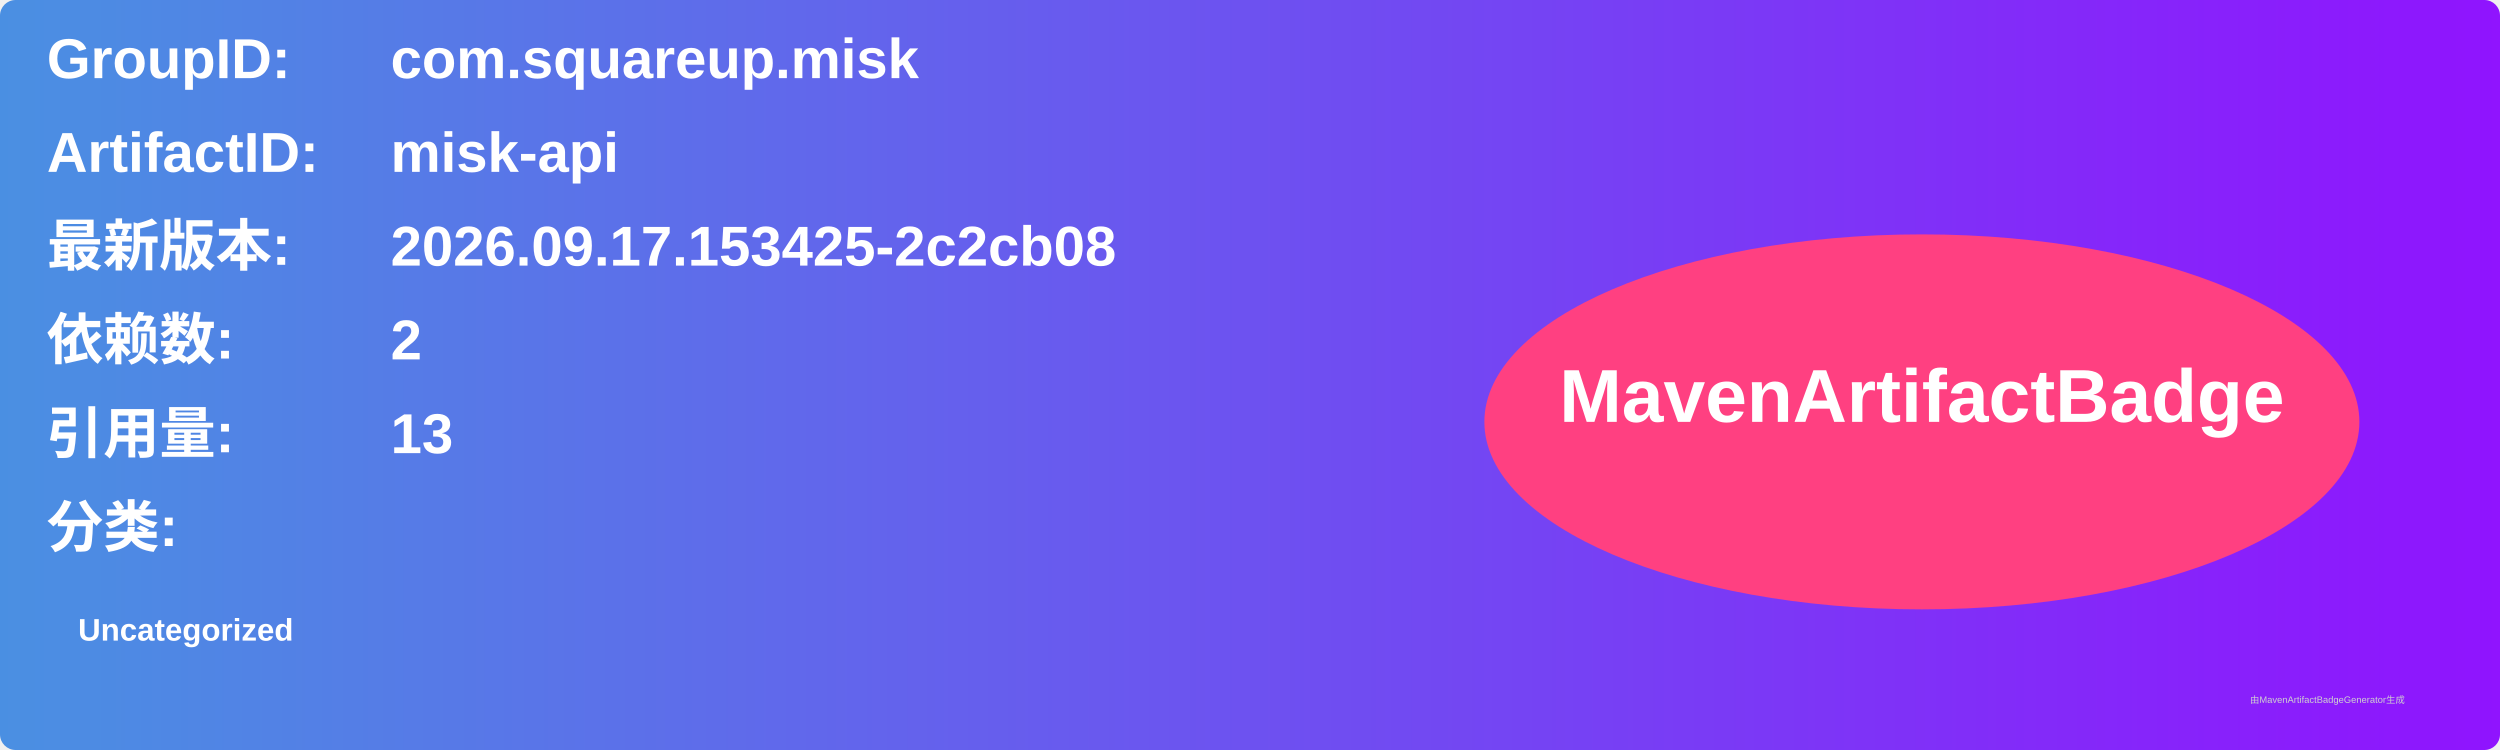
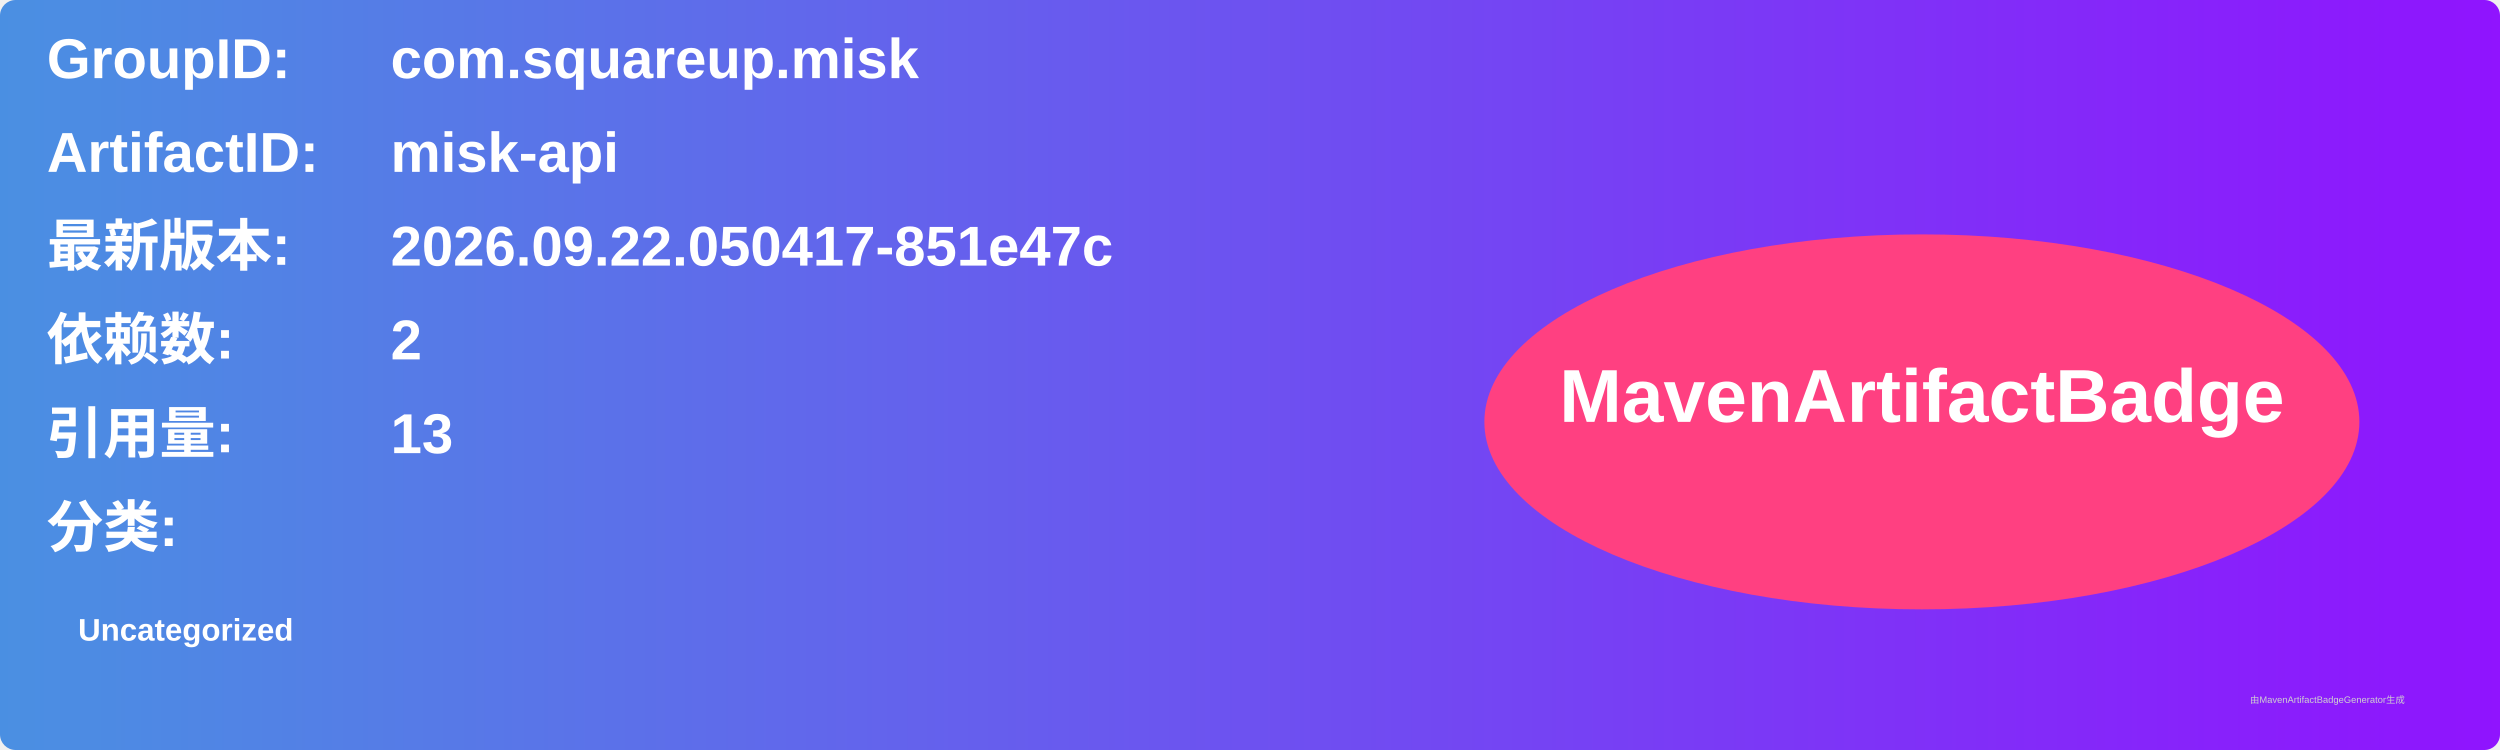
<svg xmlns="http://www.w3.org/2000/svg" width="800" height="240" viewBox="0 0 800 240">
  <linearGradient id="grad" x1="0%" y1="0%" x2="100%" y2="0%">
    <stop offset="0%" stop-color="#4a90e2" />
    <stop offset="100%" stop-color="#9013fe" />
  </linearGradient>
  <rect width="100%" height="100%" rx="5" ry="5" fill="url(#grad)" />
  <g transform="translate(15, 15)">
    <text x="0" y="10" font-family="Arial" font-size="18" fill="white" font-weight="bold" width="260">GroupID:</text>
    <text x="110" y="10" font-family="Arial" font-size="18" fill="white" font-weight="bold" width="460">com.squareup.misk</text>
    <text x="0" y="40" font-family="Arial" font-size="18" fill="white" font-weight="bold" width="260">ArtifactID:</text>
    <text x="110" y="40" font-family="Arial" font-size="18" fill="white" font-weight="bold" width="460">misk-api</text>
    <text x="0" y="70" font-family="Arial" font-size="18" fill="white" font-weight="bold">最新版本:</text>
    <text x="110" y="70" font-family="Arial" font-size="18" fill="white" font-weight="bold">
-       <tspan font-weight="bold">2026.09.17.153425-2c2cb08</tspan>
+       <tspan font-weight="bold">2026.09.22.050417-851e47c</tspan>
    </text>
    <text x="0" y="100" font-family="Arial" font-size="18" fill="white" font-weight="bold">依赖数: </text>
    <text x="110" y="100" font-family="Arial" font-size="18" fill="white">
      <tspan font-weight="bold">2</tspan>
    </text>
    <text x="0" y="130" font-family="Arial" font-size="18" fill="white" font-weight="bold">引用量: </text>
    <text x="110" y="130" font-family="Arial" font-size="18" fill="white">
      <tspan font-weight="bold">13</tspan>
    </text>
    <text x="0" y="160" font-family="Arial" font-size="18" fill="white" font-weight="bold">分类:</text>
    <text x="10" y="190" font-family="Arial" font-size="10" fill="white">
      <tspan font-weight="bold">Uncategorized</tspan>
    </text>
    <ellipse cx="600" cy="120" rx="140" ry="60" fill="#ff4081" />
    <text x="600" y="120" text-anchor="middle" font-family="Arial" font-size="24" fill="white" font-weight="bold">MavenArtifactBadge</text>
  </g>
  <text x="720" y="225" font-family="Arial" font-size="3" fill="#d0d0d0">由MavenArtifactBadgeGenerator生成</text>
</svg>
